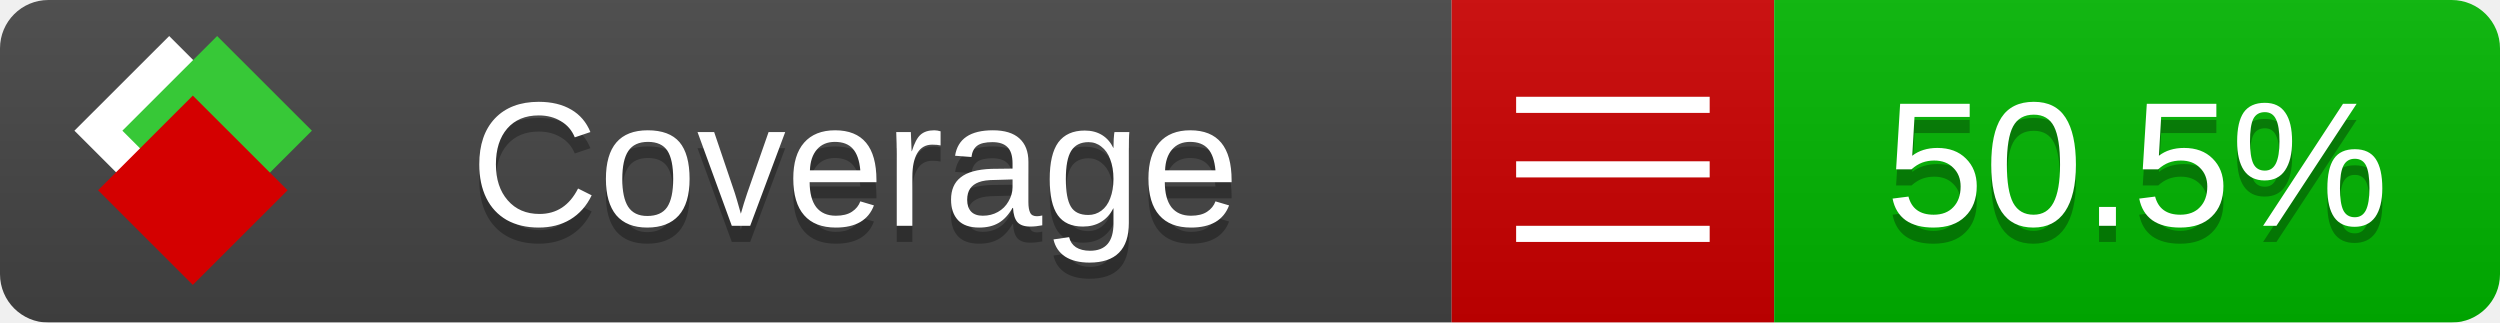
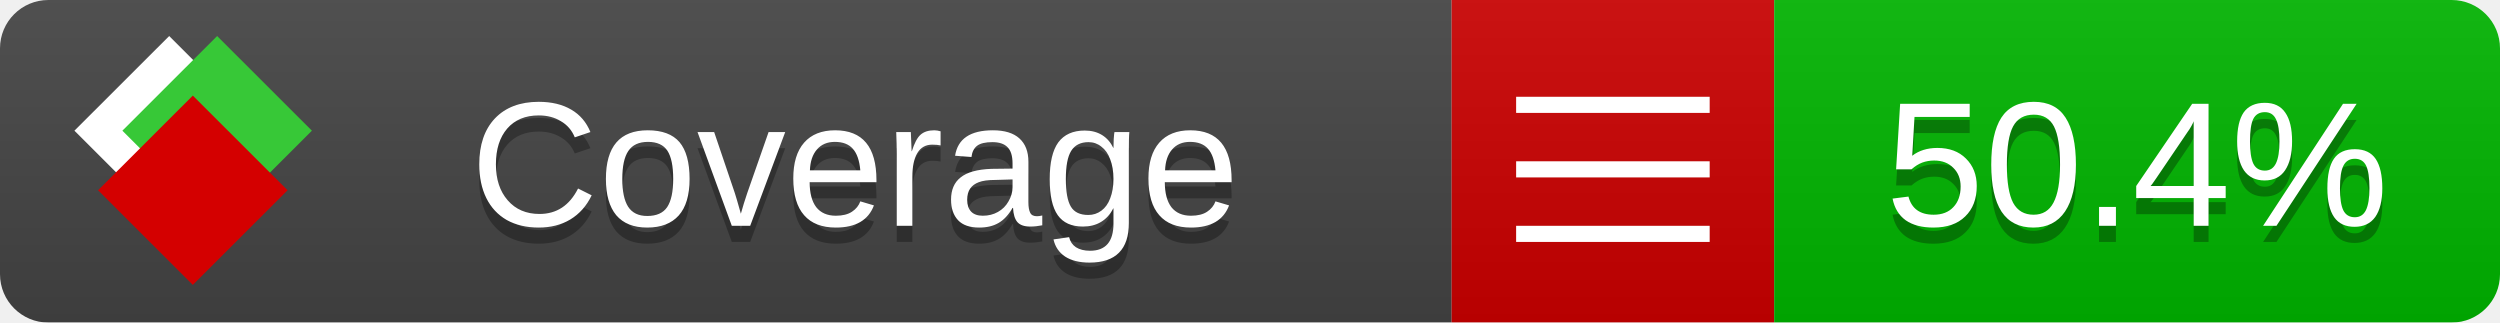
<svg xmlns="http://www.w3.org/2000/svg" xmlns:xlink="http://www.w3.org/1999/xlink" width="155" height="20">
  <style type="text/css">
          
            @keyframes fade1 {
                0% { visibility: visible; opacity: 1; }
               27% { visibility: visible; opacity: 1; }
               33% { visibility: hidden; opacity: 0; }
               60% { visibility: hidden; opacity: 0; }
               66% { visibility: hidden; opacity: 0; }
               93% { visibility: hidden; opacity: 0; }
              100% { visibility: visible; opacity: 1; }
            }
            @keyframes fade2 {
                0% { visibility: hidden; opacity: 0; }
               27% { visibility: hidden; opacity: 0; }
               33% { visibility: visible; opacity: 1; }
               60% { visibility: visible; opacity: 1; }
               66% { visibility: hidden; opacity: 0; }
               93% { visibility: hidden; opacity: 0; }
              100% { visibility: hidden; opacity: 0; }
            }
            @keyframes fade3 {
                0% { visibility: hidden; opacity: 0; }
               27% { visibility: hidden; opacity: 0; }
               33% { visibility: hidden; opacity: 0; }
               60% { visibility: hidden; opacity: 0; }
               66% { visibility: visible; opacity: 1; }
               93% { visibility: visible; opacity: 1; }
              100% { visibility: hidden; opacity: 0; }
            }
            .linecoverage {
                animation-duration: 15s;
                animation-name: fade1;
                animation-iteration-count: infinite;
            }
            .branchcoverage {
                animation-duration: 15s;
                animation-name: fade2;
                animation-iteration-count: infinite;
            }
            .methodcoverage {
                animation-duration: 15s;
                animation-name: fade3;
                animation-iteration-count: infinite;
            }
          
    </style>
  <defs>
    <linearGradient id="gradient" x2="0" y2="100%">
      <stop offset="0" stop-color="#bbb" stop-opacity=".1" />
      <stop offset="1" stop-opacity=".1" />
    </linearGradient>
    <linearGradient id="c">
      <stop offset="0" stop-color="#d40000" />
      <stop offset="1" stop-color="#ff2a2a" />
    </linearGradient>
    <linearGradient id="a">
      <stop offset="0" stop-color="#e0e0de" />
      <stop offset="1" stop-color="#fff" />
    </linearGradient>
    <linearGradient id="b">
      <stop offset="0" stop-color="#37c837" />
      <stop offset="1" stop-color="#217821" />
    </linearGradient>
    <linearGradient xlink:href="#a" id="e" x1="106.44" x2="69.96" y1="-11.96" y2="-46.84" gradientTransform="matrix(-.8426 -.00045 -.00045 -.8426 -94.27 -75.82)" gradientUnits="userSpaceOnUse" />
    <linearGradient xlink:href="#b" id="f" x1="56.19" x2="77.97" y1="-23.45" y2="10.62" gradientTransform="matrix(.8426 .00045 .00045 .8426 94.27 75.82)" gradientUnits="userSpaceOnUse" />
    <linearGradient xlink:href="#c" id="g" x1="79.98" x2="132.9" y1="10.79" y2="10.79" gradientTransform="matrix(.8426 .00045 .00045 .8426 94.27 75.82)" gradientUnits="userSpaceOnUse" />
    <mask id="mask">
      <rect width="155" height="20" rx="3" fill="#fff" />
    </mask>
    <g id="icon" transform="matrix(.04486 0 0 .04481 -.48 -.63)">
      <rect width="52.92" height="52.92" x="-109.72" y="-27.13" fill="url(#e)" transform="rotate(-135)" />
      <rect width="52.92" height="52.92" x="70.19" y="-39.18" fill="url(#f)" transform="rotate(45)" />
      <rect width="52.92" height="52.92" x="80.05" y="-15.74" fill="url(#g)" transform="rotate(45)" />
    </g>
  </defs>
  <g mask="url(#mask)">
    <rect x="0" y="0" width="90" height="20" fill="#444" />
    <rect x="90" y="0" width="20" height="20" fill="#c00" />
    <rect x="110" y="0" width="45" height="20" fill="#00B600" />
    <rect x="0" y="0" width="155" height="20" fill="url(#gradient)" />
  </g>
  <g>
    <path class="" stroke="#fff" d="M94 6.5 h12 M94 10.5 h12 M94 14.5 h12" />
  </g>
  <g fill="#fff" text-anchor="middle" font-family="Verdana,Arial,Geneva,sans-serif" font-size="11">
    <a xlink:href="https://github.com/danielpalme/ReportGenerator" target="_top">
      <use xlink:href="#icon" transform="translate(3,1) scale(3.5)" />
    </a>
    <text x="53" y="15" fill="#010101" fill-opacity=".3">Coverage</text>
    <text x="53" y="14" fill="#fff">Coverage</text>
-     <text class="" x="132.5" y="15" fill="#010101" fill-opacity=".3">50.5%</text>
-     <text class="" x="132.5" y="14">50.5%</text>
+     <text class="" x="132.5" y="15" fill="#010101" fill-opacity=".3">50.4%</text>
+     <text class="" x="132.5" y="14">50.4%</text>
  </g>
  <g>
    <rect class="" x="90" y="0" width="65" height="20" fill-opacity="0" />
  </g>
</svg>
